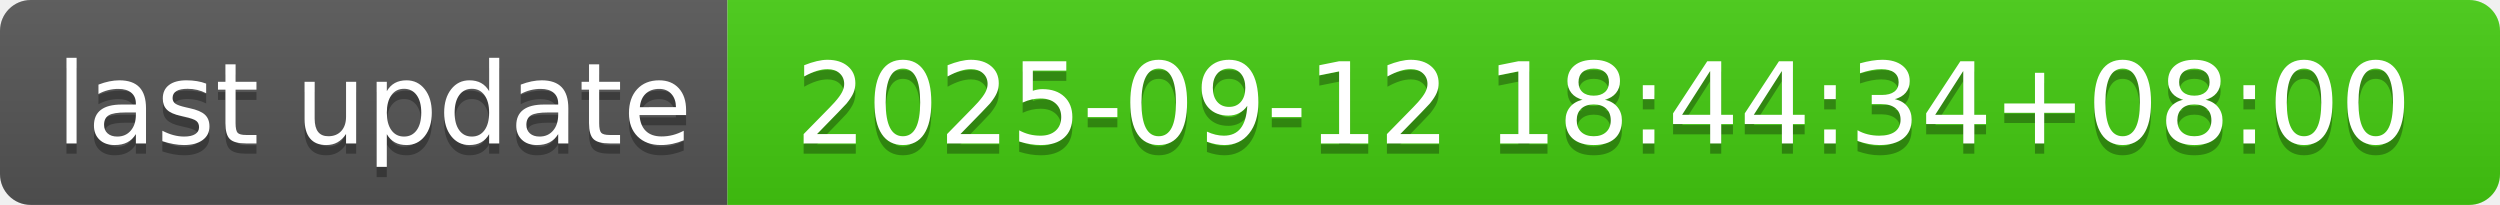
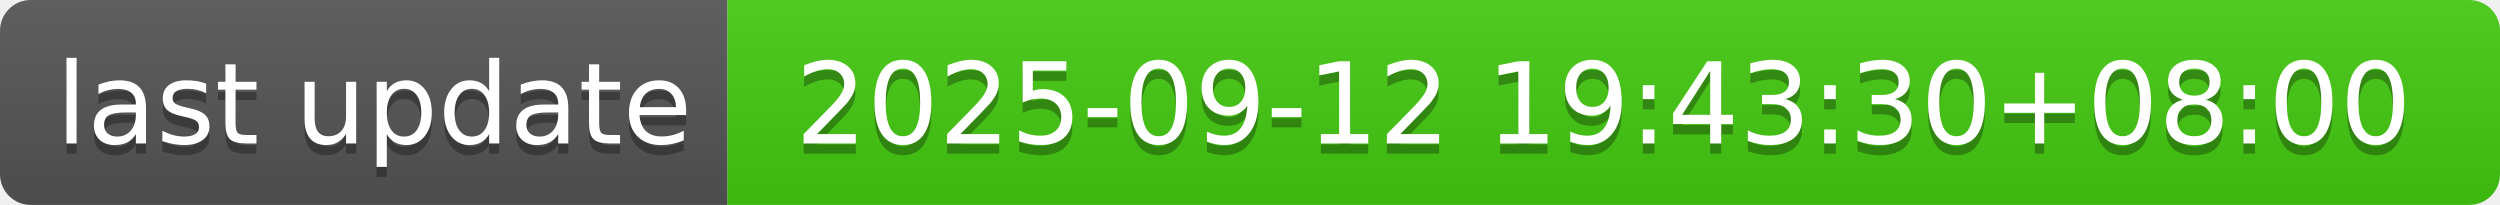
- <svg xmlns="http://www.w3.org/2000/svg" width="244" height="20" role="img" aria-label="last update: 2025-09-12 18:44:34+08:00">
+ <svg xmlns="http://www.w3.org/2000/svg" width="244" height="20" role="img" aria-label="last update: 2025-09-12 19:43:30+08:00">
  <linearGradient id="s" x2="0" y2="100%">
    <stop offset="0" stop-color="#bbb" stop-opacity=".1" />
    <stop offset="1" stop-opacity=".1" />
  </linearGradient>
  <clipPath id="r">
    <rect width="244" height="20" rx="3" fill="#fff" />
  </clipPath>
  <g clip-path="url(#r)">
    <rect width="71" height="20" fill="#555" />
    <rect x="71" width="173" height="20" fill="#4c1" />
    <rect width="244" height="20" fill="url(#s)" />
  </g>
  <g fill="#fff" text-anchor="middle" font-family="Verdana,Geneva,DejaVu Sans,sans-serif" text-rendering="geometricPrecision" font-size="110">
    <text aria-hidden="true" x="365" y="150" fill="#010101" fill-opacity=".3" transform="scale(.1)" textLength="610">last update</text>
    <text x="365" y="140" transform="scale(.1)" fill="#fff" textLength="610">last update</text>
-     <text aria-hidden="true" x="1565" y="150" fill="#010101" fill-opacity=".3" transform="scale(.1)" textLength="1630">2025-09-12 18:44:34+08:00</text>
-     <text x="1565" y="140" transform="scale(.1)" fill="#fff" textLength="1630">2025-09-12 18:44:34+08:00</text>
+     <text aria-hidden="true" x="1565" y="150" fill="#010101" fill-opacity=".3" transform="scale(.1)" textLength="1630">2025-09-12 19:43:30+08:00</text>
+     <text x="1565" y="140" transform="scale(.1)" fill="#fff" textLength="1630">2025-09-12 19:43:30+08:00</text>
  </g>
</svg>
